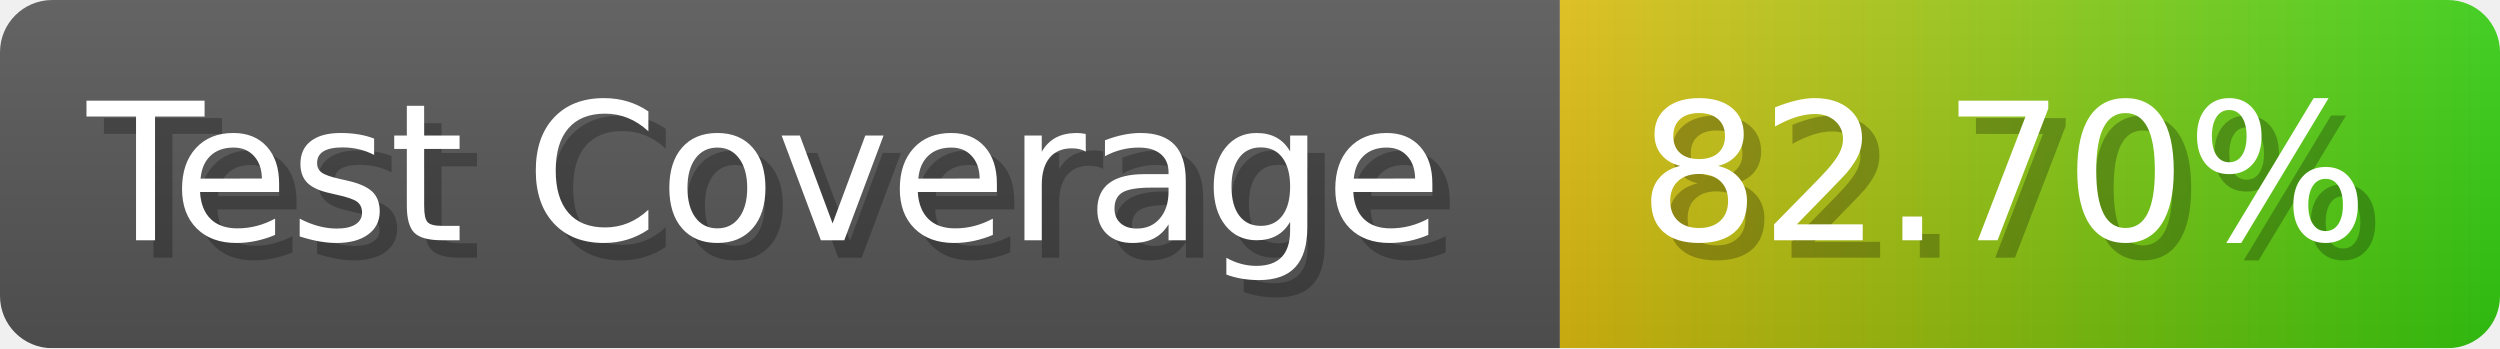
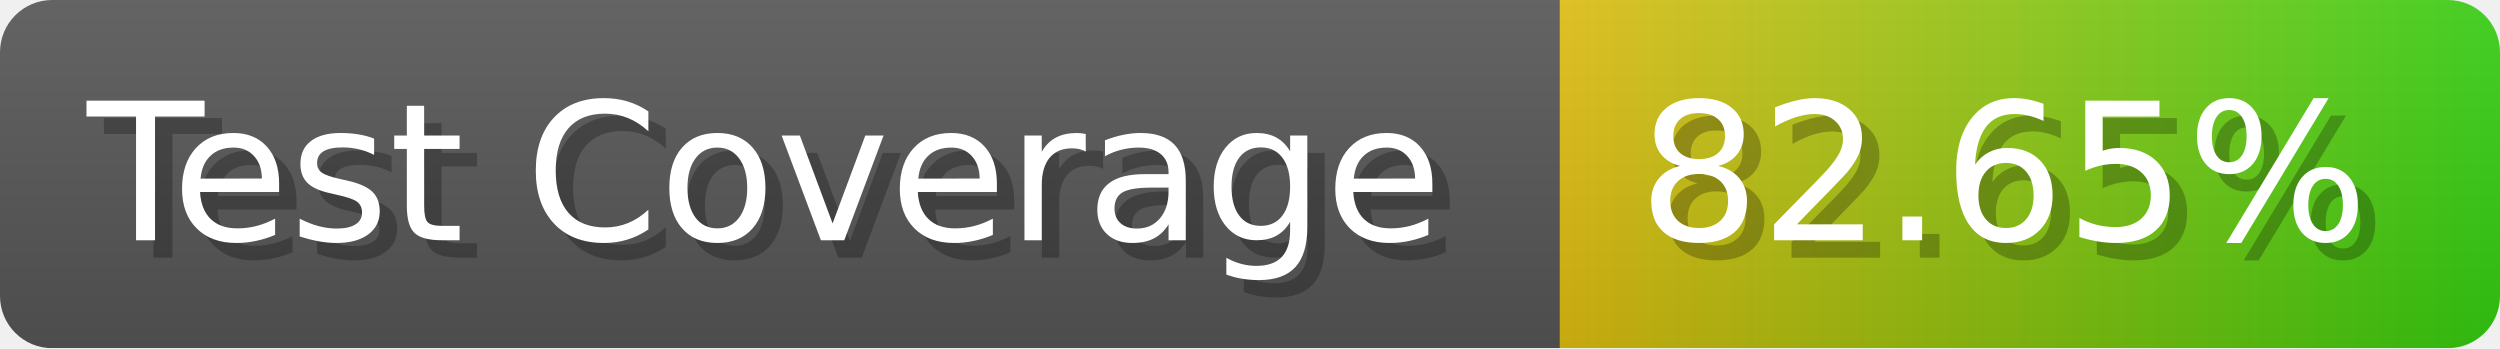
- <svg xmlns="http://www.w3.org/2000/svg" width="143.6" height="20" viewBox="0 0 1436 200" role="img" aria-label="Test Coverage: 82.70%">
+ <svg xmlns="http://www.w3.org/2000/svg" width="143.6" height="20" viewBox="0 0 1436 200" role="img" aria-label="Test Coverage: 82.65%">
  <linearGradient id="a" x2="0" y2="100%">
    <stop offset="0" stop-opacity=".1" stop-color="#EEE" />
    <stop offset="1" stop-opacity=".1" />
  </linearGradient>
  <mask id="m">
    <rect width="1436" height="200" rx="30" fill="#FFF" />
  </mask>
  <g mask="url(#m)">
    <rect width="896" height="200" fill="#555" />
    <rect width="540" height="200" fill="url(#x)" x="896" />
    <rect width="1436" height="200" fill="url(#a)" />
  </g>
  <g aria-hidden="true" fill="#fff" text-anchor="start" font-family="Verdana,DejaVu Sans,sans-serif" font-size="110">
    <text x="60" y="148" textLength="796" fill="#000" opacity="0.25">Test Coverage</text>
    <text x="50" y="138" textLength="796">Test Coverage</text>
-     <text x="951" y="148" textLength="440" fill="#000" opacity="0.25">82.70%</text>
-     <text x="941" y="138" textLength="440">82.70%</text>
+     <text x="951" y="148" textLength="440" fill="#000" opacity="0.25">82.65%</text>
+     <text x="941" y="138" textLength="440">82.65%</text>
  </g>
  <linearGradient id="x" x1="0%" y1="0%" x2="100%" y2="0%">
    <stop offset="0%" style="stop-color:#DB1" />
    <stop offset="100%" style="stop-color:#3C1" />
  </linearGradient>
</svg>
